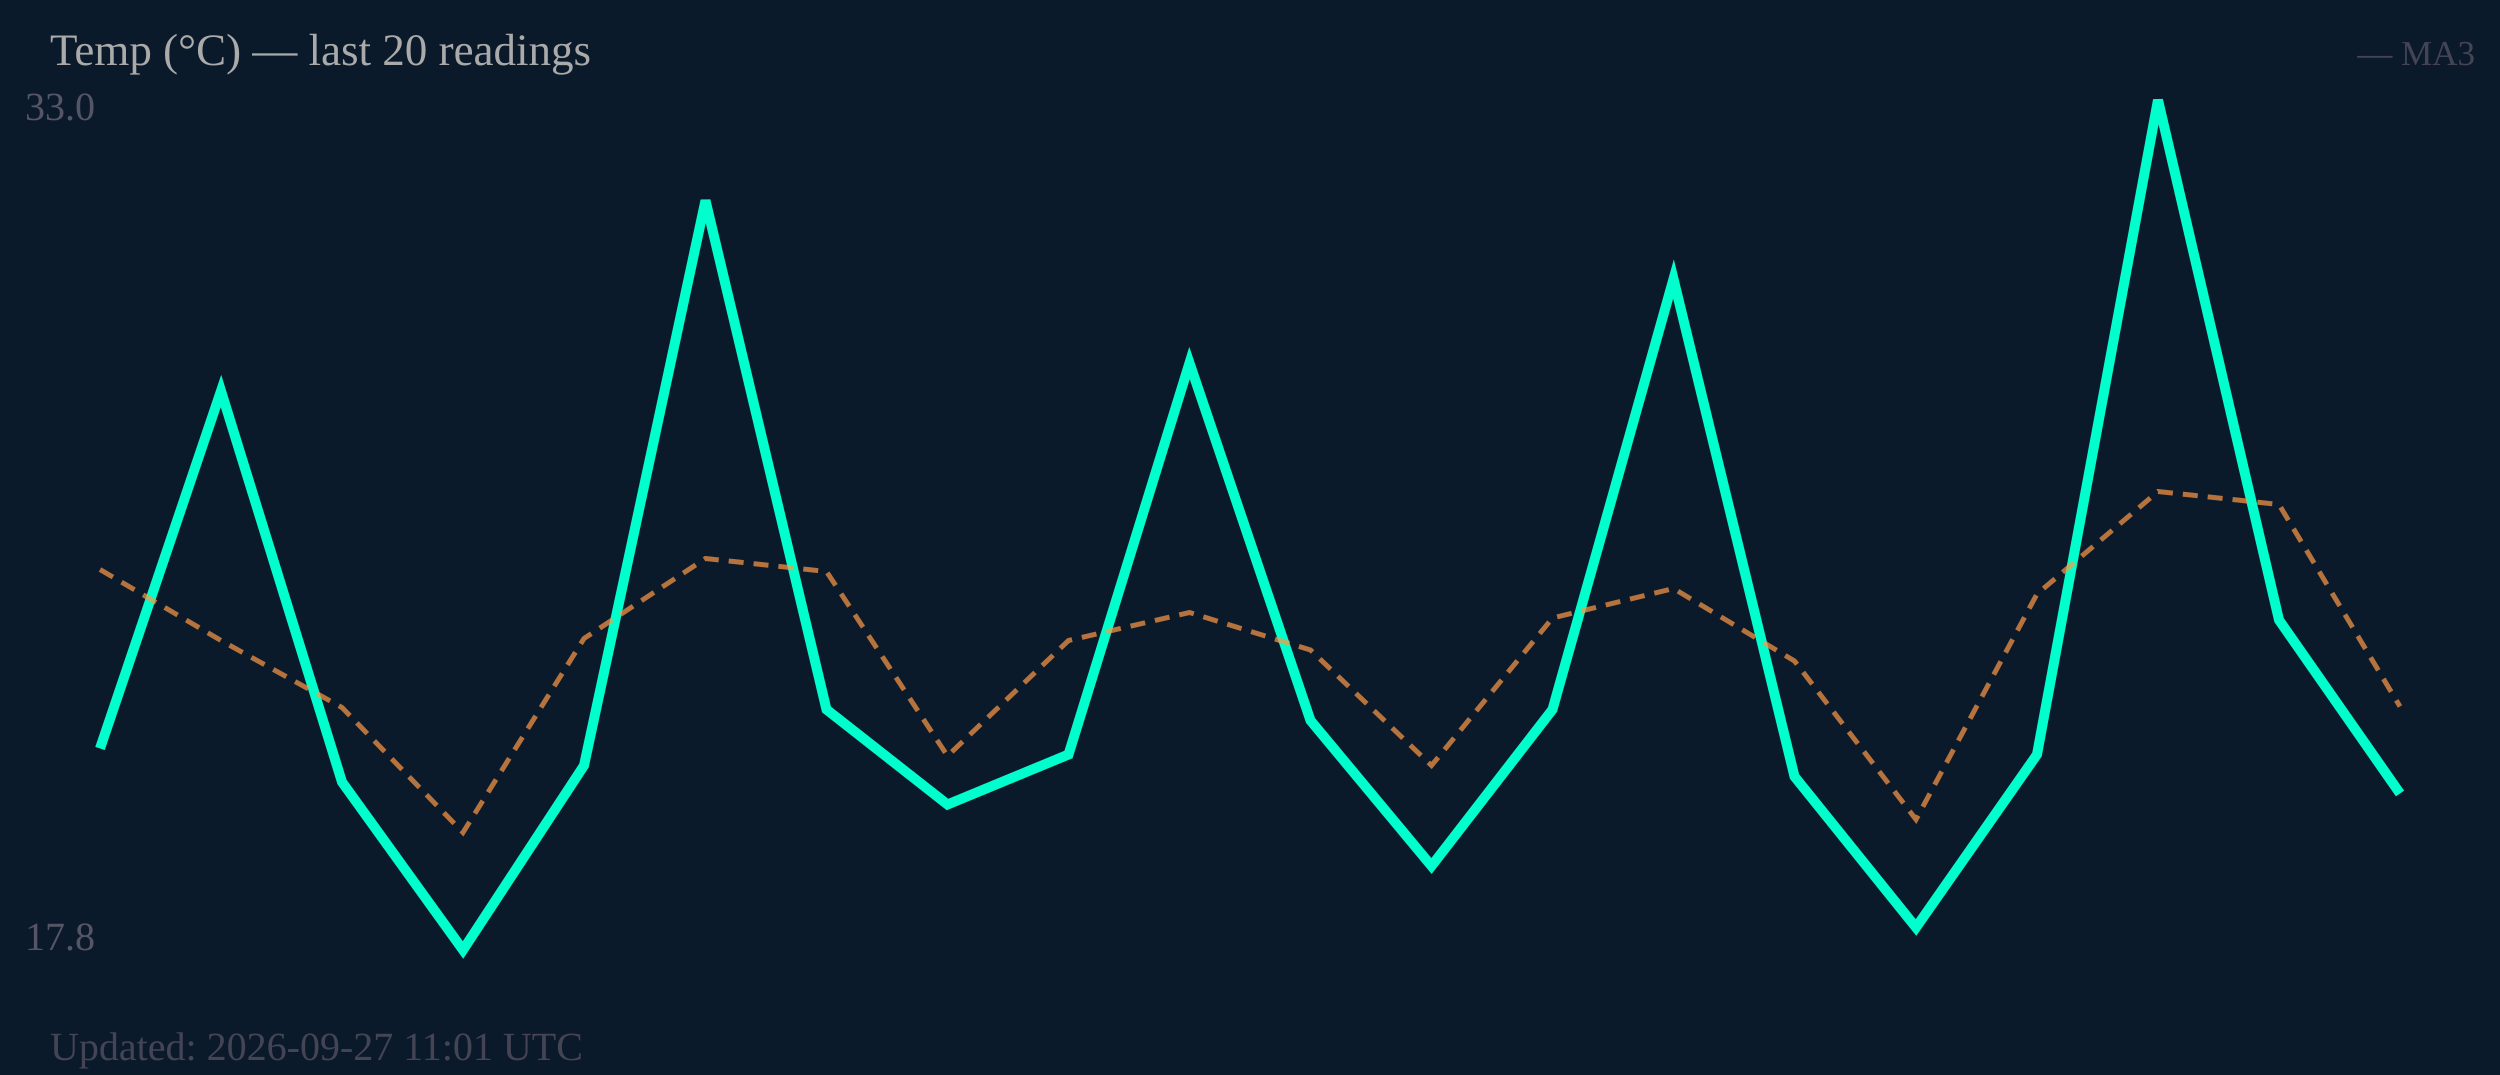
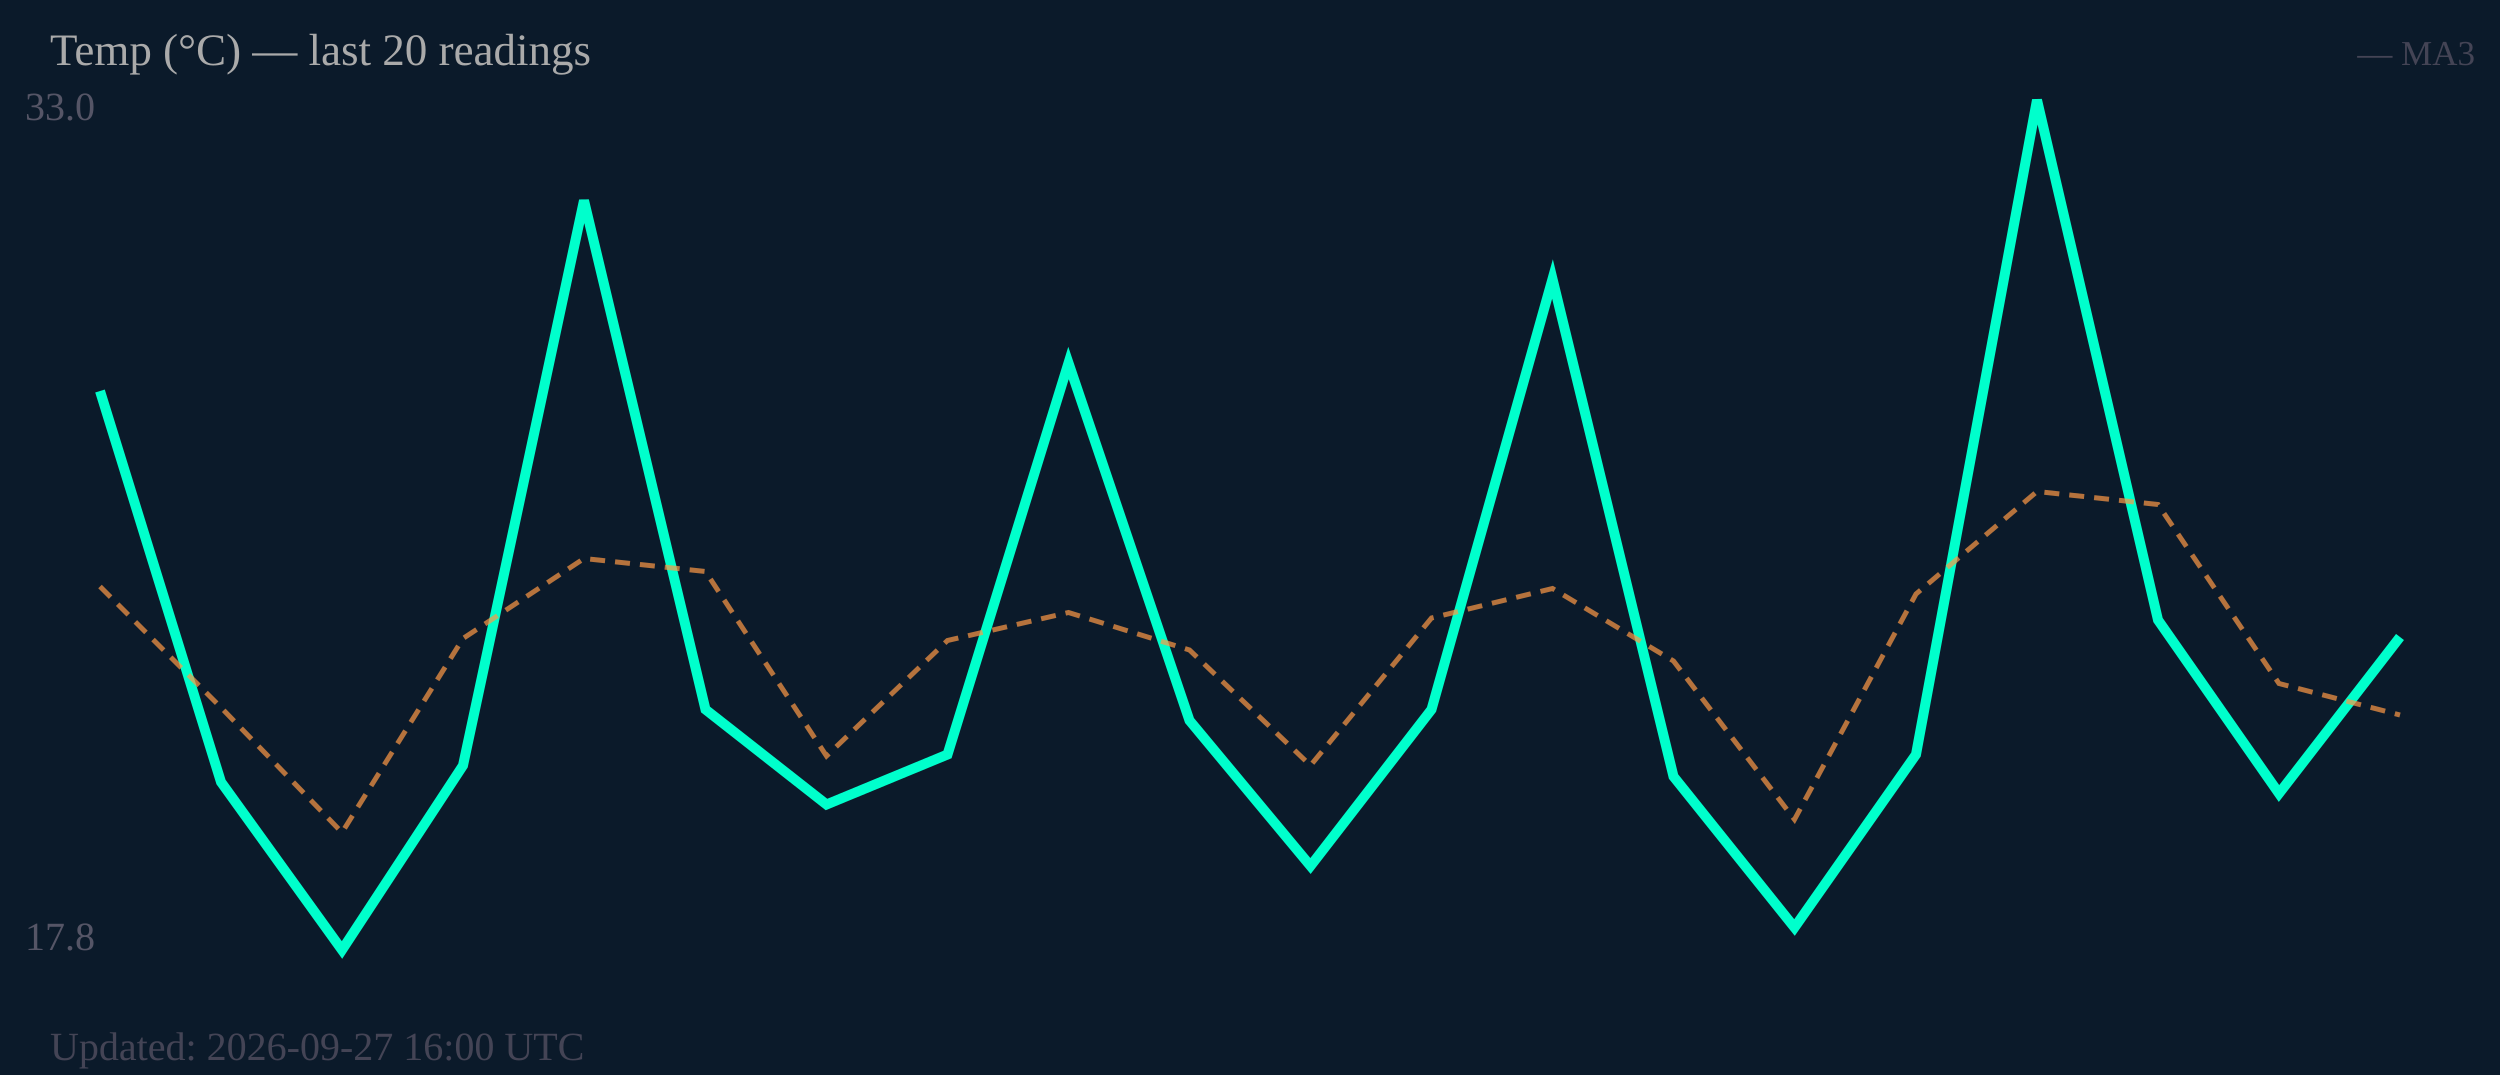
<svg xmlns="http://www.w3.org/2000/svg" width="500" height="215" viewBox="0 0 500 215">
  <rect width="500" height="215" fill="#0b1a2a" />
  <text x="5" y="24" font-size="8" fill="#556">33.0</text>
  <text x="5" y="190" font-size="8" fill="#556">17.8</text>
-   <polyline fill="none" stroke="#00ffcc" stroke-width="2" points="20.0,149.7 44.2,78.2 68.4,156.4 92.6,190.0 116.8,153.1 141.1,40.1 165.3,141.9 189.5,160.9 213.7,150.9 237.9,72.6 262.1,144.1 286.3,173.2 310.5,141.9 334.7,55.8 358.9,155.3 383.2,185.5 407.4,150.9 431.6,20.0 455.8,124.0 480.0,158.7" />
-   <polyline fill="none" stroke="#ff9944" stroke-width="1" stroke-dasharray="3,2" opacity="0.7" points="20.0,113.9 44.2,128.1 68.4,141.5 92.6,166.5 116.8,127.7 141.1,111.7 165.3,114.3 189.5,151.2 213.7,128.1 237.9,122.5 262.1,130.0 286.3,153.1 310.5,123.6 334.7,117.7 358.9,132.2 383.2,163.9 407.4,118.8 431.6,98.3 455.8,100.9 480.0,141.3" />
+   <polyline fill="none" stroke="#00ffcc" stroke-width="2" points="20.0,78.2 44.2,156.4 68.4,190.0 92.6,153.1 116.8,40.1 141.1,141.9 165.3,160.9 189.5,150.9 213.7,72.6 237.9,144.1 262.1,173.2 286.3,141.9 310.5,55.8 334.7,155.3 358.9,185.5 383.2,150.9 407.4,20.0 431.6,124.0 455.8,158.7 480.0,127.4" />
+   <polyline fill="none" stroke="#ff9944" stroke-width="1" stroke-dasharray="3,2" opacity="0.7" points="20.0,117.3 44.2,141.5 68.4,166.5 92.6,127.7 116.8,111.7 141.1,114.3 165.3,151.2 189.5,128.1 213.7,122.5 237.9,130.0 262.1,153.1 286.3,123.6 310.5,117.7 334.7,132.2 358.9,163.9 383.2,118.8 407.4,98.3 431.6,100.9 455.8,136.7 480.0,143.0" />
  <text x="10" y="13" font-size="9" fill="#aaa">Temp (°C) — last 20 readings</text>
  <text x="495" y="13" font-size="7" fill="#445" text-anchor="end">— MA3</text>
-   <text x="10" y="212" font-size="8" fill="#445">Updated: 2026-09-27 11:01 UTC</text>
+   <text x="10" y="212" font-size="8" fill="#445">Updated: 2026-09-27 16:00 UTC</text>
</svg>
